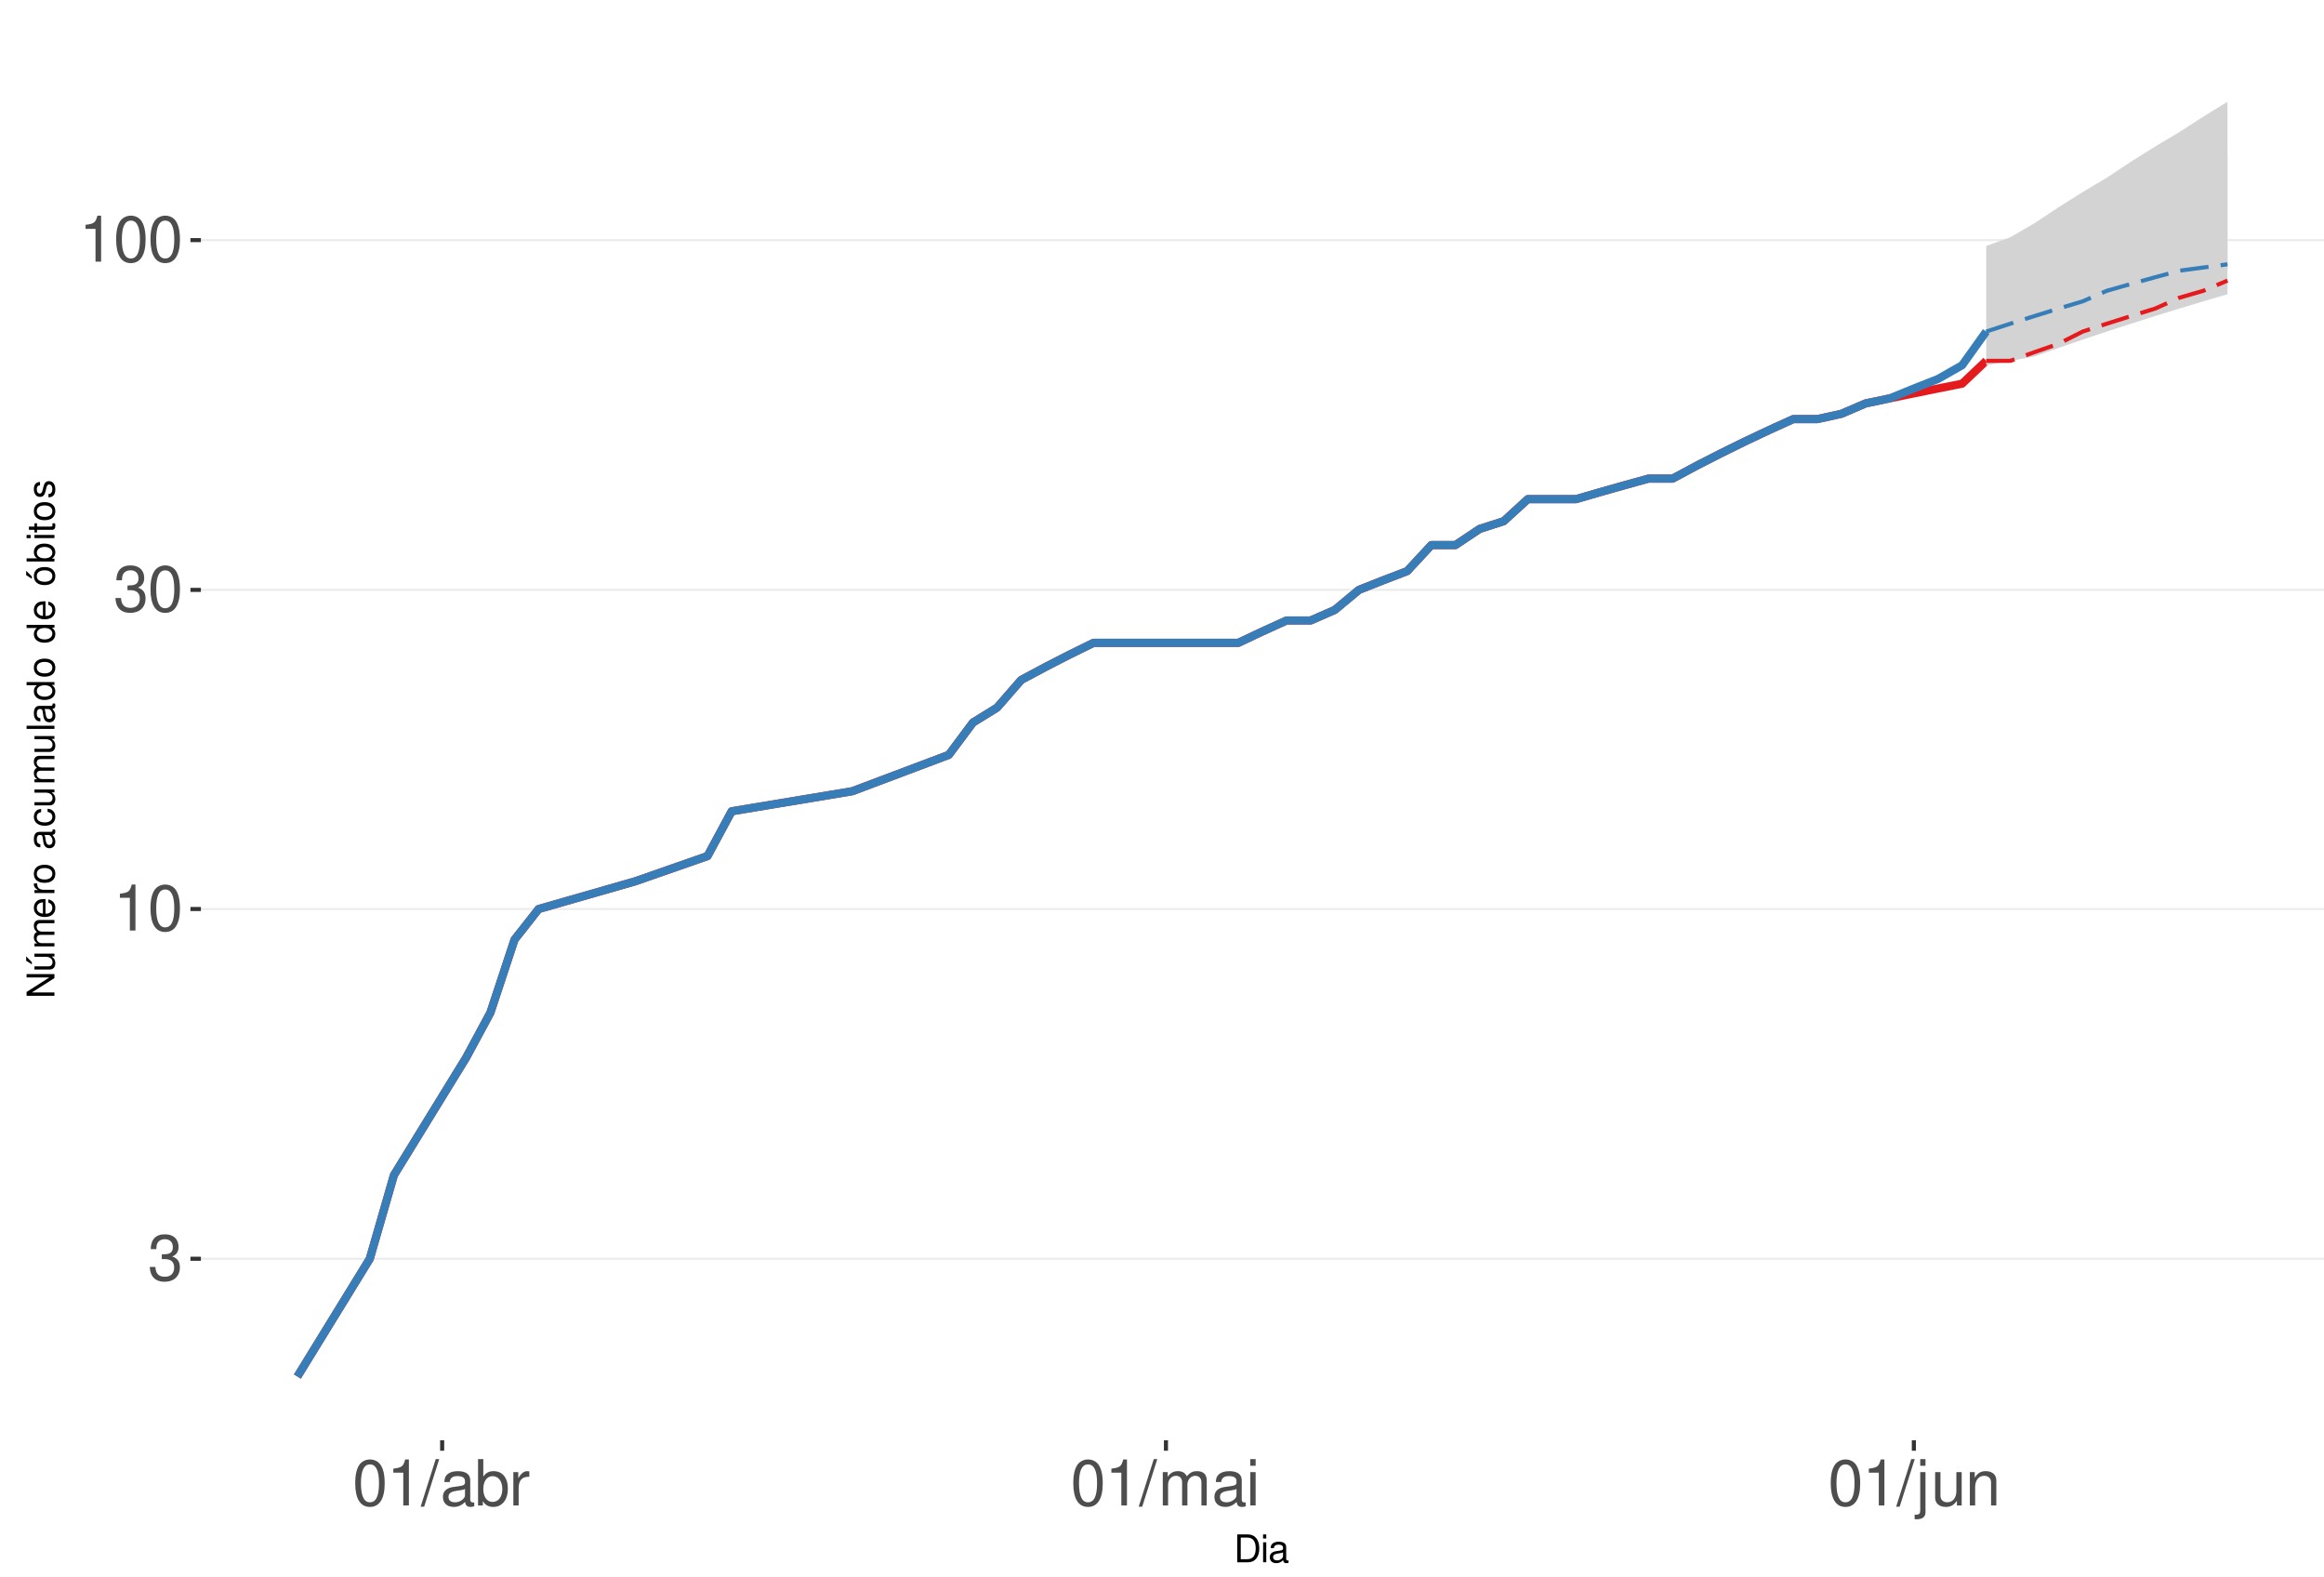
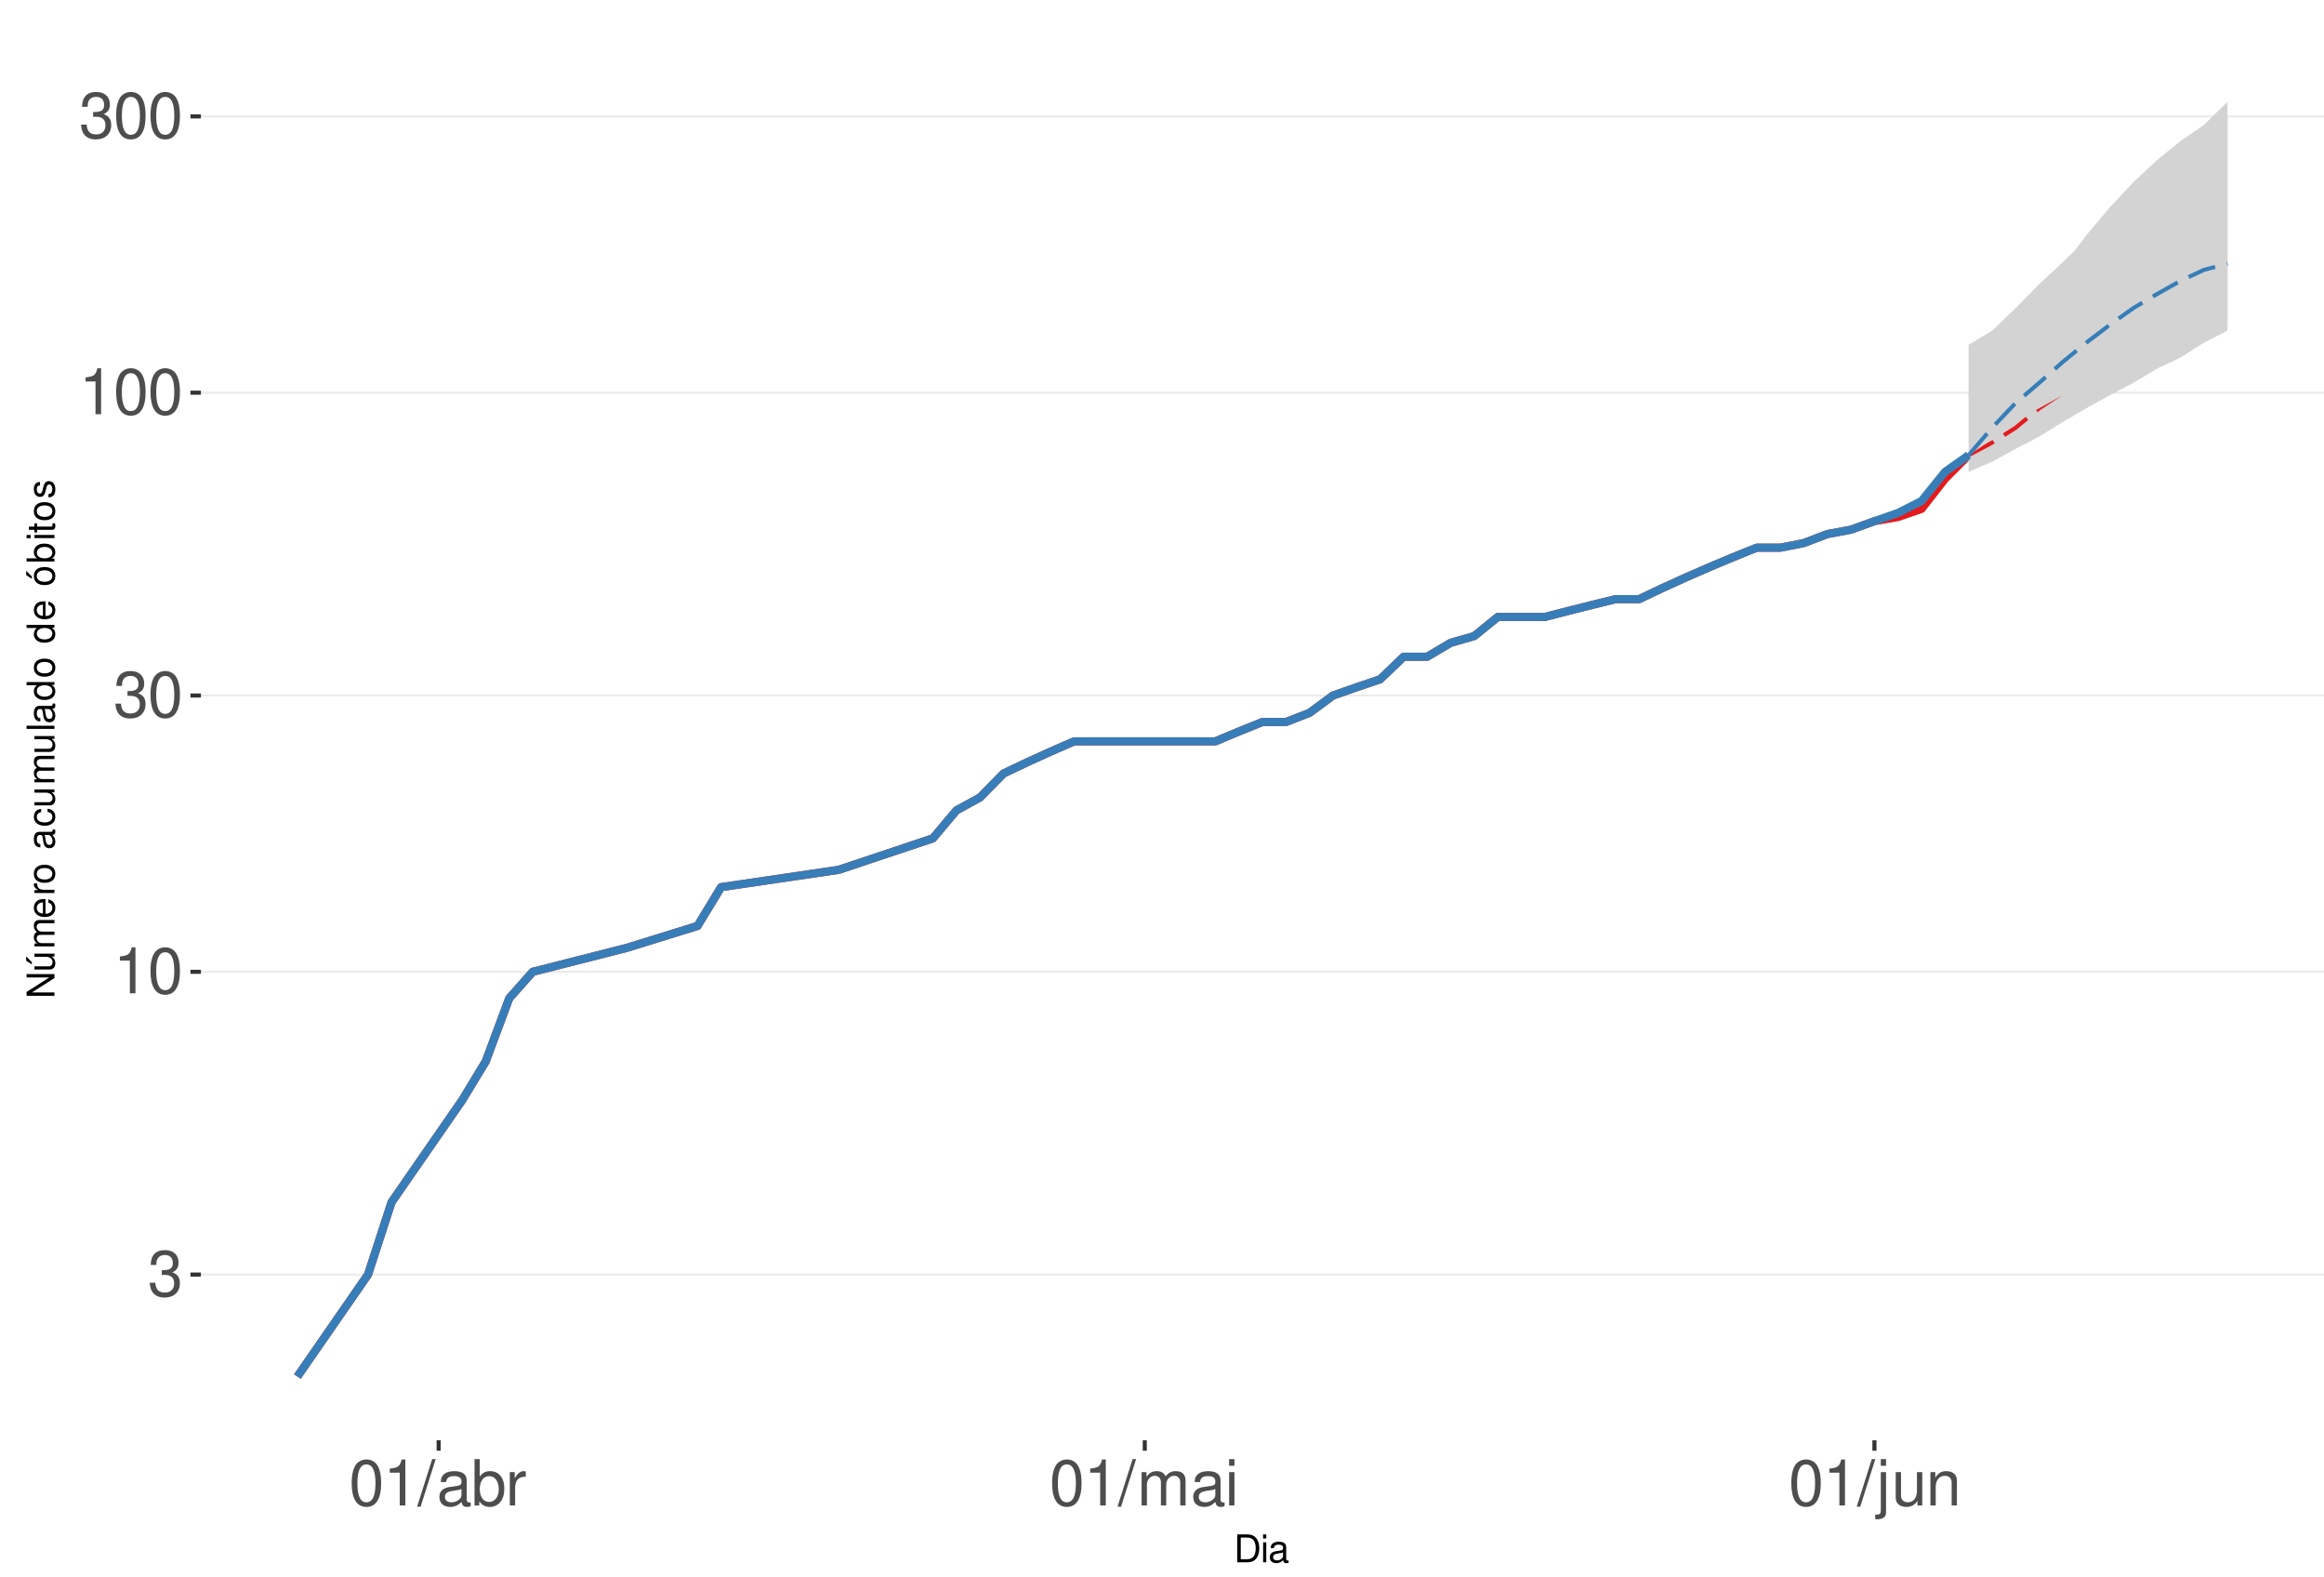
<svg xmlns="http://www.w3.org/2000/svg" xmlns:xlink="http://www.w3.org/1999/xlink" width="609pt" height="413pt" viewBox="0 0 609 413" version="1.1">
  <defs>
    <g>
      <symbol overflow="visible" id="glyph0-0">
        <path style="stroke:none;" d="" />
      </symbol>
      <symbol overflow="visible" id="glyph0-1">
        <path style="stroke:none;" d="M 3.688 -5.547 L 4.484 -5.547 C 6.078 -5.547 6.922 -4.797 6.922 -3.344 C 6.922 -1.828 6.016 -0.922 4.5 -0.922 C 2.875 -0.922 2.094 -1.734 2 -3.5 L 0.531 -3.5 C 0.594 -2.531 0.766 -1.906 1.047 -1.359 C 1.672 -0.203 2.812 0.391 4.438 0.391 C 6.859 0.391 8.422 -1.078 8.422 -3.359 C 8.422 -4.891 7.844 -5.734 6.422 -6.234 C 7.531 -6.672 8.078 -7.516 8.078 -8.734 C 8.078 -10.797 6.734 -12.047 4.484 -12.047 C 2.094 -12.047 0.828 -10.703 0.781 -8.156 L 2.25 -8.156 C 2.266 -8.891 2.328 -9.312 2.516 -9.672 C 2.844 -10.359 3.578 -10.766 4.5 -10.766 C 5.797 -10.766 6.578 -9.984 6.578 -8.672 C 6.578 -7.828 6.281 -7.312 5.625 -7.031 C 5.234 -6.859 4.703 -6.797 3.688 -6.781 Z M 3.688 -5.547 " />
      </symbol>
      <symbol overflow="visible" id="glyph0-2">
        <path style="stroke:none;" d="M 4.312 -8.578 L 4.312 0 L 5.781 0 L 5.781 -12.047 L 4.812 -12.047 C 4.297 -10.188 3.969 -9.938 1.703 -9.641 L 1.703 -8.578 Z M 4.312 -8.578 " />
      </symbol>
      <symbol overflow="visible" id="glyph0-3">
        <path style="stroke:none;" d="M 4.578 -12.047 C 3.484 -12.047 2.484 -11.547 1.859 -10.734 C 1.094 -9.656 0.719 -8.062 0.719 -5.828 C 0.719 -1.766 2.047 0.391 4.578 0.391 C 7.078 0.391 8.438 -1.766 8.438 -5.734 C 8.438 -8.062 8.078 -9.625 7.297 -10.734 C 6.672 -11.562 5.703 -12.047 4.578 -12.047 Z M 4.578 -10.75 C 6.156 -10.75 6.953 -9.125 6.953 -5.859 C 6.953 -2.438 6.172 -0.828 4.547 -0.828 C 3 -0.828 2.219 -2.5 2.219 -5.812 C 2.219 -9.125 3 -10.75 4.578 -10.75 Z M 4.578 -10.75 " />
      </symbol>
      <symbol overflow="visible" id="glyph0-4">
        <path style="stroke:none;" d="M 3.812 -12.141 L -0.141 0.328 L 0.781 0.328 L 4.734 -12.141 Z M 3.812 -12.141 " />
      </symbol>
      <symbol overflow="visible" id="glyph0-5">
        <path style="stroke:none;" d="M 8.906 -0.812 C 8.766 -0.781 8.688 -0.781 8.609 -0.781 C 8.125 -0.781 7.859 -1.031 7.859 -1.469 L 7.859 -6.594 C 7.859 -8.141 6.734 -8.984 4.578 -8.984 C 3.297 -8.984 2.281 -8.609 1.688 -7.969 C 1.281 -7.516 1.109 -7.016 1.078 -6.141 L 2.484 -6.141 C 2.594 -7.219 3.234 -7.688 4.531 -7.688 C 5.797 -7.688 6.484 -7.234 6.484 -6.391 L 6.484 -6.031 C 6.469 -5.438 6.156 -5.219 5.031 -5.062 C 3.062 -4.812 2.766 -4.75 2.234 -4.531 C 1.219 -4.094 0.703 -3.328 0.703 -2.203 C 0.703 -0.609 1.797 0.391 3.562 0.391 C 4.656 0.391 5.547 0 6.531 -0.906 C 6.625 0 7.062 0.391 7.969 0.391 C 8.266 0.391 8.438 0.344 8.906 0.234 Z M 6.484 -2.75 C 6.484 -2.281 6.344 -2 5.922 -1.609 C 5.359 -1.094 4.688 -0.828 3.859 -0.828 C 2.781 -0.828 2.156 -1.344 2.156 -2.234 C 2.156 -3.141 2.75 -3.609 4.25 -3.828 C 5.734 -4.031 6.016 -4.094 6.484 -4.312 Z M 6.484 -2.75 " />
      </symbol>
      <symbol overflow="visible" id="glyph0-6">
        <path style="stroke:none;" d="M 0.906 -12.141 L 0.906 0 L 2.156 0 L 2.156 -1.109 C 2.812 -0.094 3.703 0.391 4.906 0.391 C 7.219 0.391 8.719 -1.5 8.719 -4.391 C 8.719 -7.234 7.297 -8.984 4.984 -8.984 C 3.781 -8.984 2.938 -8.531 2.281 -7.547 L 2.281 -12.141 Z M 4.719 -7.672 C 6.266 -7.672 7.266 -6.328 7.266 -4.25 C 7.266 -2.266 6.234 -0.922 4.719 -0.922 C 3.234 -0.922 2.281 -2.25 2.281 -4.297 C 2.281 -6.344 3.234 -7.672 4.719 -7.672 Z M 4.719 -7.672 " />
      </symbol>
      <symbol overflow="visible" id="glyph0-7">
        <path style="stroke:none;" d="M 1.156 -8.734 L 1.156 0 L 2.547 0 L 2.547 -4.531 C 2.562 -6.625 3.438 -7.562 5.344 -7.516 L 5.344 -8.922 C 5.109 -8.969 4.984 -8.984 4.812 -8.984 C 3.922 -8.984 3.234 -8.438 2.438 -7.141 L 2.438 -8.734 Z M 1.156 -8.734 " />
      </symbol>
      <symbol overflow="visible" id="glyph0-8">
        <path style="stroke:none;" d="M 1.172 -8.734 L 1.172 0 L 2.562 0 L 2.562 -5.484 C 2.562 -6.75 3.484 -7.766 4.609 -7.766 C 5.641 -7.766 6.234 -7.125 6.234 -6.016 L 6.234 0 L 7.625 0 L 7.625 -5.484 C 7.625 -6.75 8.547 -7.766 9.672 -7.766 C 10.688 -7.766 11.297 -7.109 11.297 -6.016 L 11.297 0 L 12.688 0 L 12.688 -6.547 C 12.688 -8.109 11.797 -8.984 10.156 -8.984 C 9 -8.984 8.297 -8.625 7.484 -7.641 C 6.969 -8.578 6.266 -8.984 5.125 -8.984 C 3.969 -8.984 3.188 -8.547 2.453 -7.5 L 2.453 -8.734 Z M 1.172 -8.734 " />
      </symbol>
      <symbol overflow="visible" id="glyph0-9">
        <path style="stroke:none;" d="M 2.5 -8.734 L 1.109 -8.734 L 1.109 0 L 2.5 0 Z M 2.5 -12.141 L 1.094 -12.141 L 1.094 -10.391 L 2.5 -10.391 Z M 2.5 -12.141 " />
      </symbol>
      <symbol overflow="visible" id="glyph0-10">
        <path style="stroke:none;" d="M 1.172 -8.734 L 1.172 1.266 C 1.172 2.125 0.906 2.422 0.031 2.422 C -0.062 2.422 -0.109 2.422 -0.297 2.406 L -0.297 3.578 C -0.141 3.609 -0.047 3.625 0.172 3.625 C 1.734 3.625 2.547 3.016 2.547 1.812 L 2.547 -8.734 Z M 2.547 -12.141 L 1.172 -12.141 L 1.172 -10.391 L 2.547 -10.391 Z M 2.547 -12.141 " />
      </symbol>
      <symbol overflow="visible" id="glyph0-11">
        <path style="stroke:none;" d="M 8.031 0 L 8.031 -8.734 L 6.641 -8.734 L 6.641 -3.781 C 6.641 -2 5.719 -0.828 4.266 -0.828 C 3.172 -0.828 2.469 -1.5 2.469 -2.547 L 2.469 -8.734 L 1.078 -8.734 L 1.078 -2 C 1.078 -0.547 2.172 0.391 3.859 0.391 C 5.141 0.391 5.969 -0.062 6.781 -1.219 L 6.781 0 Z M 8.031 0 " />
      </symbol>
      <symbol overflow="visible" id="glyph0-12">
        <path style="stroke:none;" d="M 1.172 -8.734 L 1.172 0 L 2.562 0 L 2.562 -4.812 C 2.562 -6.594 3.5 -7.766 4.938 -7.766 C 6.031 -7.766 6.734 -7.094 6.734 -6.047 L 6.734 0 L 8.109 0 L 8.109 -6.594 C 8.109 -8.047 7.031 -8.984 5.344 -8.984 C 4.047 -8.984 3.219 -8.484 2.453 -7.266 L 2.453 -8.734 Z M 1.172 -8.734 " />
      </symbol>
      <symbol overflow="visible" id="glyph1-0">
        <path style="stroke:none;" d="" />
      </symbol>
      <symbol overflow="visible" id="glyph1-1">
        <path style="stroke:none;" d="M 0.891 0 L 3.703 0 C 5.547 0 6.672 -1.375 6.672 -3.656 C 6.672 -5.906 5.547 -7.297 3.703 -7.297 L 0.891 -7.297 Z M 1.812 -0.812 L 1.812 -6.469 L 3.547 -6.469 C 4.984 -6.469 5.734 -5.5 5.734 -3.641 C 5.734 -1.797 4.984 -0.812 3.547 -0.812 Z M 1.812 -0.812 " />
      </symbol>
      <symbol overflow="visible" id="glyph1-2">
        <path style="stroke:none;" d="M 1.5 -5.234 L 0.672 -5.234 L 0.672 0 L 1.5 0 Z M 1.5 -7.297 L 0.656 -7.297 L 0.656 -6.234 L 1.5 -6.234 Z M 1.5 -7.297 " />
      </symbol>
      <symbol overflow="visible" id="glyph1-3">
        <path style="stroke:none;" d="M 5.344 -0.484 C 5.266 -0.469 5.219 -0.469 5.172 -0.469 C 4.875 -0.469 4.719 -0.625 4.719 -0.875 L 4.719 -3.953 C 4.719 -4.891 4.047 -5.391 2.75 -5.391 C 1.984 -5.391 1.375 -5.172 1.016 -4.781 C 0.766 -4.516 0.672 -4.203 0.656 -3.688 L 1.484 -3.688 C 1.562 -4.328 1.938 -4.625 2.719 -4.625 C 3.484 -4.625 3.891 -4.344 3.891 -3.844 L 3.891 -3.625 C 3.875 -3.266 3.703 -3.125 3.016 -3.047 C 1.844 -2.891 1.656 -2.844 1.344 -2.719 C 0.734 -2.453 0.422 -2 0.422 -1.312 C 0.422 -0.375 1.078 0.234 2.141 0.234 C 2.797 0.234 3.328 0 3.922 -0.547 C 3.984 0 4.234 0.234 4.781 0.234 C 4.953 0.234 5.062 0.203 5.344 0.141 Z M 3.891 -1.656 C 3.891 -1.375 3.812 -1.203 3.562 -0.969 C 3.219 -0.656 2.812 -0.5 2.312 -0.5 C 1.672 -0.5 1.297 -0.812 1.297 -1.344 C 1.297 -1.891 1.656 -2.172 2.547 -2.297 C 3.438 -2.422 3.609 -2.453 3.891 -2.594 Z M 3.891 -1.656 " />
      </symbol>
      <symbol overflow="visible" id="glyph2-0">
        <path style="stroke:none;" d="" />
      </symbol>
      <symbol overflow="visible" id="glyph2-1">
        <path style="stroke:none;" d="M -7.297 -6.453 L -7.297 -5.578 L -1.328 -5.578 L -7.297 -1.766 L -7.297 -0.766 L 0 -0.766 L 0 -1.641 L -5.906 -1.641 L 0 -5.406 L 0 -6.453 Z M -7.297 -6.453 " />
      </symbol>
      <symbol overflow="visible" id="glyph2-2">
        <path style="stroke:none;" d="M 0 -4.812 L -5.234 -4.812 L -5.234 -3.984 L -2.266 -3.984 C -1.203 -3.984 -0.5 -3.438 -0.5 -2.562 C -0.5 -1.906 -0.906 -1.484 -1.531 -1.484 L -5.234 -1.484 L -5.234 -0.656 L -1.203 -0.656 C -0.328 -0.656 0.234 -1.297 0.234 -2.312 C 0.234 -3.094 -0.047 -3.578 -0.734 -4.062 L 0 -4.062 Z M -7.406 -2.953 L -5.922 -2 L -5.922 -2.594 L -7.406 -4.094 Z M -7.406 -2.953 " />
      </symbol>
      <symbol overflow="visible" id="glyph2-3">
        <path style="stroke:none;" d="M -5.234 -0.703 L 0 -0.703 L 0 -1.547 L -3.297 -1.547 C -4.047 -1.547 -4.656 -2.094 -4.656 -2.766 C -4.656 -3.391 -4.281 -3.734 -3.609 -3.734 L 0 -3.734 L 0 -4.578 L -3.297 -4.578 C -4.047 -4.578 -4.656 -5.125 -4.656 -5.812 C -4.656 -6.422 -4.266 -6.781 -3.609 -6.781 L 0 -6.781 L 0 -7.625 L -3.938 -7.625 C -4.875 -7.625 -5.391 -7.078 -5.391 -6.094 C -5.391 -5.406 -5.188 -4.984 -4.594 -4.484 C -5.156 -4.188 -5.391 -3.766 -5.391 -3.078 C -5.391 -2.375 -5.125 -1.906 -4.5 -1.469 L -5.234 -1.469 Z M -5.234 -0.703 " />
      </symbol>
      <symbol overflow="visible" id="glyph2-4">
        <path style="stroke:none;" d="M -2.344 -5.125 C -3.141 -5.125 -3.625 -5.062 -4.016 -4.922 C -4.875 -4.578 -5.391 -3.781 -5.391 -2.797 C -5.391 -1.344 -4.281 -0.406 -2.547 -0.406 C -0.812 -0.406 0.234 -1.297 0.234 -2.781 C 0.234 -3.984 -0.453 -4.812 -1.594 -5.016 L -1.594 -4.188 C -0.906 -3.953 -0.547 -3.484 -0.547 -2.812 C -0.547 -2.281 -0.781 -1.828 -1.219 -1.547 C -1.516 -1.344 -1.812 -1.281 -2.344 -1.266 Z M -3.016 -1.297 C -3.984 -1.359 -4.625 -1.953 -4.625 -2.797 C -4.625 -3.641 -3.953 -4.234 -3.016 -4.234 Z M -3.016 -1.297 " />
      </symbol>
      <symbol overflow="visible" id="glyph2-5">
        <path style="stroke:none;" d="M -5.234 -0.688 L 0 -0.688 L 0 -1.531 L -2.719 -1.531 C -3.984 -1.547 -4.547 -2.062 -4.516 -3.203 L -5.359 -3.203 C -5.375 -3.062 -5.391 -2.984 -5.391 -2.891 C -5.391 -2.344 -5.062 -1.938 -4.297 -1.453 L -5.234 -1.453 Z M -5.234 -0.688 " />
      </symbol>
      <symbol overflow="visible" id="glyph2-6">
        <path style="stroke:none;" d="M -5.391 -2.719 C -5.391 -1.234 -4.344 -0.359 -2.578 -0.359 C -0.812 -0.359 0.234 -1.234 0.234 -2.734 C 0.234 -4.203 -0.812 -5.094 -2.547 -5.094 C -4.359 -5.094 -5.391 -4.234 -5.391 -2.719 Z M -4.625 -2.734 C -4.625 -3.672 -3.844 -4.234 -2.547 -4.234 C -1.312 -4.234 -0.547 -3.656 -0.547 -2.734 C -0.547 -1.797 -1.312 -1.234 -2.578 -1.234 C -3.844 -1.234 -4.625 -1.797 -4.625 -2.734 Z M -4.625 -2.734 " />
      </symbol>
      <symbol overflow="visible" id="glyph2-7">
        <path style="stroke:none;" d="" />
      </symbol>
      <symbol overflow="visible" id="glyph2-8">
        <path style="stroke:none;" d="M -0.484 -5.344 C -0.469 -5.266 -0.469 -5.219 -0.469 -5.172 C -0.469 -4.875 -0.625 -4.719 -0.875 -4.719 L -3.953 -4.719 C -4.891 -4.719 -5.391 -4.047 -5.391 -2.75 C -5.391 -1.984 -5.172 -1.375 -4.781 -1.016 C -4.516 -0.766 -4.203 -0.672 -3.688 -0.656 L -3.688 -1.484 C -4.328 -1.562 -4.625 -1.938 -4.625 -2.719 C -4.625 -3.484 -4.344 -3.891 -3.844 -3.891 L -3.625 -3.891 C -3.266 -3.875 -3.125 -3.703 -3.047 -3.016 C -2.891 -1.844 -2.844 -1.656 -2.719 -1.344 C -2.453 -0.734 -2 -0.422 -1.312 -0.422 C -0.375 -0.422 0.234 -1.078 0.234 -2.141 C 0.234 -2.797 0 -3.328 -0.547 -3.922 C 0 -3.984 0.234 -4.234 0.234 -4.781 C 0.234 -4.953 0.203 -5.062 0.141 -5.344 Z M -1.656 -3.891 C -1.375 -3.891 -1.203 -3.812 -0.969 -3.562 C -0.656 -3.219 -0.5 -2.812 -0.5 -2.312 C -0.5 -1.672 -0.812 -1.297 -1.344 -1.297 C -1.891 -1.297 -2.172 -1.656 -2.297 -2.547 C -2.422 -3.438 -2.453 -3.609 -2.594 -3.891 Z M -1.656 -3.891 " />
      </symbol>
      <symbol overflow="visible" id="glyph2-9">
        <path style="stroke:none;" d="M -3.484 -4.703 C -3.984 -4.672 -4.312 -4.562 -4.609 -4.359 C -5.094 -4 -5.391 -3.375 -5.391 -2.641 C -5.391 -1.219 -4.266 -0.312 -2.531 -0.312 C -0.844 -0.312 0.234 -1.203 0.234 -2.625 C 0.234 -3.875 -0.516 -4.672 -1.797 -4.766 L -1.797 -3.938 C -0.953 -3.797 -0.547 -3.359 -0.547 -2.656 C -0.547 -1.734 -1.297 -1.188 -2.531 -1.188 C -3.844 -1.188 -4.625 -1.719 -4.625 -2.625 C -4.625 -3.328 -4.203 -3.766 -3.484 -3.875 Z M -3.484 -4.703 " />
      </symbol>
      <symbol overflow="visible" id="glyph2-10">
        <path style="stroke:none;" d="M 0 -4.812 L -5.234 -4.812 L -5.234 -3.984 L -2.266 -3.984 C -1.203 -3.984 -0.5 -3.438 -0.5 -2.562 C -0.5 -1.906 -0.906 -1.484 -1.531 -1.484 L -5.234 -1.484 L -5.234 -0.656 L -1.203 -0.656 C -0.328 -0.656 0.234 -1.297 0.234 -2.312 C 0.234 -3.094 -0.047 -3.578 -0.734 -4.062 L 0 -4.062 Z M 0 -4.812 " />
      </symbol>
      <symbol overflow="visible" id="glyph2-11">
        <path style="stroke:none;" d="M -7.297 -1.516 L -7.297 -0.688 L 0 -0.688 L 0 -1.516 Z M -7.297 -1.516 " />
      </symbol>
      <symbol overflow="visible" id="glyph2-12">
        <path style="stroke:none;" d="M -7.297 -4.953 L -7.297 -4.125 L -4.578 -4.125 C -5.109 -3.766 -5.391 -3.203 -5.391 -2.516 C -5.391 -1.156 -4.297 -0.266 -2.625 -0.266 C -0.859 -0.266 0.234 -1.125 0.234 -2.547 C 0.234 -3.266 -0.047 -3.766 -0.688 -4.203 L 0 -4.203 L 0 -4.953 Z M -4.609 -2.656 C -4.609 -3.547 -3.812 -4.125 -2.562 -4.125 C -1.344 -4.125 -0.547 -3.547 -0.547 -2.656 C -0.547 -1.734 -1.359 -1.125 -2.578 -1.125 C -3.797 -1.125 -4.609 -1.734 -4.609 -2.656 Z M -4.609 -2.656 " />
      </symbol>
      <symbol overflow="visible" id="glyph2-13">
        <path style="stroke:none;" d="M -5.391 -2.719 C -5.391 -1.234 -4.344 -0.359 -2.578 -0.359 C -0.812 -0.359 0.234 -1.234 0.234 -2.734 C 0.234 -4.203 -0.812 -5.094 -2.547 -5.094 C -4.359 -5.094 -5.391 -4.234 -5.391 -2.719 Z M -4.625 -2.734 C -4.625 -3.672 -3.844 -4.234 -2.547 -4.234 C -1.312 -4.234 -0.547 -3.656 -0.547 -2.734 C -0.547 -1.797 -1.312 -1.234 -2.578 -1.234 C -3.844 -1.234 -4.625 -1.797 -4.625 -2.734 Z M -7.406 -2.984 L -5.922 -2.016 L -5.922 -2.625 L -7.406 -4.109 Z M -7.406 -2.984 " />
      </symbol>
      <symbol overflow="visible" id="glyph2-14">
        <path style="stroke:none;" d="M -7.297 -0.547 L 0 -0.547 L 0 -1.297 L -0.672 -1.297 C -0.062 -1.688 0.234 -2.219 0.234 -2.953 C 0.234 -4.328 -0.906 -5.234 -2.641 -5.234 C -4.344 -5.234 -5.391 -4.375 -5.391 -2.984 C -5.391 -2.266 -5.125 -1.766 -4.531 -1.375 L -7.297 -1.375 Z M -4.609 -2.828 C -4.609 -3.766 -3.797 -4.359 -2.547 -4.359 C -1.359 -4.359 -0.547 -3.734 -0.547 -2.828 C -0.547 -1.938 -1.344 -1.375 -2.578 -1.375 C -3.812 -1.375 -4.609 -1.938 -4.609 -2.828 Z M -4.609 -2.828 " />
      </symbol>
      <symbol overflow="visible" id="glyph2-15">
        <path style="stroke:none;" d="M -5.234 -1.5 L -5.234 -0.672 L 0 -0.672 L 0 -1.5 Z M -7.297 -1.5 L -7.297 -0.656 L -6.234 -0.656 L -6.234 -1.5 Z M -7.297 -1.5 " />
      </symbol>
      <symbol overflow="visible" id="glyph2-16">
        <path style="stroke:none;" d="M -5.234 -2.547 L -5.234 -1.688 L -6.688 -1.688 L -6.688 -0.844 L -5.234 -0.844 L -5.234 -0.141 L -4.562 -0.141 L -4.562 -0.844 L -0.594 -0.844 C -0.062 -0.844 0.234 -1.203 0.234 -1.859 C 0.234 -2.078 0.203 -2.266 0.156 -2.547 L -0.547 -2.547 C -0.516 -2.422 -0.5 -2.312 -0.5 -2.141 C -0.5 -1.781 -0.594 -1.688 -0.969 -1.688 L -4.562 -1.688 L -4.562 -2.547 Z M -5.234 -2.547 " />
      </symbol>
      <symbol overflow="visible" id="glyph2-17">
        <path style="stroke:none;" d="M -3.781 -4.375 C -4.812 -4.375 -5.391 -3.688 -5.391 -2.484 C -5.391 -1.266 -4.766 -0.469 -3.797 -0.469 C -2.969 -0.469 -2.578 -0.891 -2.281 -2.125 L -2.094 -2.906 C -1.953 -3.484 -1.734 -3.719 -1.375 -3.719 C -0.875 -3.719 -0.547 -3.234 -0.547 -2.5 C -0.547 -2.047 -0.672 -1.672 -0.891 -1.453 C -1.047 -1.328 -1.188 -1.266 -1.562 -1.219 L -1.562 -0.344 C -0.344 -0.375 0.234 -1.062 0.234 -2.438 C 0.234 -3.75 -0.422 -4.594 -1.438 -4.594 C -2.203 -4.594 -2.641 -4.156 -2.891 -3.109 L -3.078 -2.312 C -3.234 -1.625 -3.453 -1.344 -3.828 -1.344 C -4.312 -1.344 -4.625 -1.766 -4.625 -2.453 C -4.625 -3.125 -4.328 -3.484 -3.781 -3.5 Z M -3.781 -4.375 " />
      </symbol>
    </g>
    <clipPath id="clip1">
      <path d="M 52.645 9.961 L 609 9.961 L 609 377.328 L 52.645 377.328 Z M 52.645 9.961 " />
    </clipPath>
    <clipPath id="clip2">
-       <path d="M 52.645 329 L 609 329 L 609 331 L 52.645 331 Z M 52.645 329 " />
+       <path d="M 52.645 333 L 609 333 L 609 335 L 52.645 335 Z M 52.645 333 " />
    </clipPath>
    <clipPath id="clip3">
-       <path d="M 52.645 237 L 609 237 L 609 239 L 52.645 239 Z M 52.645 237 " />
+       <path d="M 52.645 254 L 609 254 L 609 255 L 52.645 255 Z M 52.645 254 " />
    </clipPath>
    <clipPath id="clip4">
-       <path d="M 52.645 154 L 609 154 L 609 155 L 52.645 155 Z M 52.645 154 " />
+       <path d="M 52.645 181 L 609 181 L 609 183 L 52.645 183 Z M 52.645 181 " />
    </clipPath>
    <clipPath id="clip5">
-       <path d="M 52.645 62 L 609 62 L 609 64 L 52.645 64 Z M 52.645 62 " />
+       <path d="M 52.645 102 L 609 102 L 609 104 L 52.645 104 Z M 52.645 102 " />
+     </clipPath>
+     <clipPath id="clip6">
+       <path d="M 52.645 30 L 609 30 L 609 31 L 52.645 31 Z M 52.645 30 " />
    </clipPath>
  </defs>
  <g id="surface250">
    <rect x="0" y="0" width="609" height="413" style="fill:rgb(100%,100%,100%);fill-opacity:1;stroke:none;" />
    <rect x="0" y="0" width="609" height="413" style="fill:rgb(100%,100%,100%);fill-opacity:1;stroke:none;" />
    <path style="fill:none;stroke-width:1.067;stroke-linecap:round;stroke-linejoin:round;stroke:rgb(100%,100%,100%);stroke-opacity:1;stroke-miterlimit:10;" d="M 0 413 L 609 413 L 609 0 L 0 0 Z M 0 413 " />
    <g clip-path="url(#clip1)" clip-rule="nonzero">
      <path style=" stroke:none;fill-rule:nonzero;fill:rgb(100%,100%,100%);fill-opacity:1;" d="M 52.645 377.328 L 609 377.328 L 609 9.961 L 52.645 9.961 Z M 52.645 377.328 " />
    </g>
    <g clip-path="url(#clip2)" clip-rule="nonzero">
-       <path style="fill:none;stroke-width:0.533;stroke-linecap:butt;stroke-linejoin:round;stroke:rgb(92.157%,92.157%,92.157%);stroke-opacity:1;stroke-miterlimit:10;" d="M 52.645 329.773 L 609 329.773 " />
+       <path style="fill:none;stroke-width:0.533;stroke-linecap:butt;stroke-linejoin:round;stroke:rgb(92.157%,92.157%,92.157%);stroke-opacity:1;stroke-miterlimit:10;" d="M 52.645 333.914 L 609 333.914 " />
    </g>
    <g clip-path="url(#clip3)" clip-rule="nonzero">
-       <path style="fill:none;stroke-width:0.533;stroke-linecap:butt;stroke-linejoin:round;stroke:rgb(92.157%,92.157%,92.157%);stroke-opacity:1;stroke-miterlimit:10;" d="M 52.645 238.145 L 609 238.145 " />
+       <path style="fill:none;stroke-width:0.533;stroke-linecap:butt;stroke-linejoin:round;stroke:rgb(92.157%,92.157%,92.157%);stroke-opacity:1;stroke-miterlimit:10;" d="M 52.645 254.59 L 609 254.59 " />
    </g>
    <g clip-path="url(#clip4)" clip-rule="nonzero">
-       <path style="fill:none;stroke-width:0.533;stroke-linecap:butt;stroke-linejoin:round;stroke:rgb(92.157%,92.157%,92.157%);stroke-opacity:1;stroke-miterlimit:10;" d="M 52.645 154.535 L 609 154.535 " />
+       <path style="fill:none;stroke-width:0.533;stroke-linecap:butt;stroke-linejoin:round;stroke:rgb(92.157%,92.157%,92.157%);stroke-opacity:1;stroke-miterlimit:10;" d="M 52.645 182.207 L 609 182.207 " />
    </g>
    <g clip-path="url(#clip5)" clip-rule="nonzero">
-       <path style="fill:none;stroke-width:0.533;stroke-linecap:butt;stroke-linejoin:round;stroke:rgb(92.157%,92.157%,92.157%);stroke-opacity:1;stroke-miterlimit:10;" d="M 52.645 62.906 L 609 62.906 " />
-     </g>
-     <path style="fill:none;stroke-width:2.134;stroke-linecap:butt;stroke-linejoin:round;stroke:rgb(89.412%,10.196%,10.98%);stroke-opacity:1;stroke-miterlimit:10;" d="M 77.934 360.629 L 96.902 329.773 L 103.223 307.879 L 122.188 277.02 L 128.512 265.289 L 134.832 246.164 L 141.156 238.145 L 166.445 230.891 L 185.41 224.27 L 191.734 212.535 L 223.344 207.285 L 248.633 197.762 L 254.957 189.297 L 261.277 185.391 L 267.602 178.137 L 273.922 174.754 L 280.246 171.516 L 286.566 168.41 L 324.5 168.41 L 330.824 165.426 L 337.145 162.551 L 343.469 162.551 L 349.789 159.785 L 356.113 154.535 L 362.434 152.039 L 368.754 149.621 L 375.078 142.801 L 381.398 142.801 L 387.723 138.574 L 394.043 136.543 L 400.367 130.762 L 413.012 130.762 L 419.332 128.926 L 425.656 127.137 L 431.977 125.387 L 438.301 125.387 L 444.621 122.004 L 450.945 118.766 L 457.266 115.656 L 463.59 112.672 L 469.91 109.801 L 476.234 109.801 L 482.555 108.402 L 488.879 105.684 L 495.199 104.363 L 501.523 103.062 L 507.844 101.781 L 514.168 100.523 L 520.488 94.527 " />
-     <path style=" stroke:none;fill-rule:nonzero;fill:rgb(82.745%,82.745%,82.745%);fill-opacity:1;" d="M 520.488 64.441 L 526.812 62.148 L 533.133 58.469 L 539.457 54.281 L 545.777 50.309 L 552.102 46.535 L 558.422 42.355 L 564.746 38.395 L 571.066 34.629 L 577.391 30.539 L 583.711 26.66 L 583.711 77.086 L 577.391 78.941 L 571.066 80.844 L 564.746 82.797 L 558.422 84.801 L 552.102 86.855 L 545.777 88.969 L 539.457 91.145 L 533.133 93.383 L 526.812 94.527 L 520.488 95.691 Z M 520.488 64.441 " />
-     <path style="fill:none;stroke-width:1.067;stroke-linecap:butt;stroke-linejoin:round;stroke:rgb(89.412%,10.196%,10.98%);stroke-opacity:1;stroke-dasharray:7.469,3.201;stroke-miterlimit:10;" d="M 520.488 94.527 L 526.812 94.527 L 533.133 92.258 L 539.457 90.051 L 545.777 86.855 L 552.102 84.801 L 558.422 82.797 L 564.746 80.844 L 571.066 78.008 L 577.391 76.176 L 583.711 73.504 " />
-     <path style="fill:none;stroke-width:2.134;stroke-linecap:butt;stroke-linejoin:round;stroke:rgb(21.569%,49.412%,72.157%);stroke-opacity:1;stroke-miterlimit:10;" d="M 77.934 360.629 L 96.902 329.773 L 103.223 307.879 L 122.188 277.02 L 128.512 265.289 L 134.832 246.164 L 141.156 238.145 L 166.445 230.891 L 185.41 224.27 L 191.734 212.535 L 223.344 207.285 L 248.633 197.762 L 254.957 189.297 L 261.277 185.391 L 267.602 178.137 L 273.922 174.754 L 280.246 171.516 L 286.566 168.41 L 324.5 168.41 L 330.824 165.426 L 337.145 162.551 L 343.469 162.551 L 349.789 159.785 L 356.113 154.535 L 362.434 152.039 L 368.754 149.621 L 375.078 142.801 L 381.398 142.801 L 387.723 138.574 L 394.043 136.543 L 400.367 130.762 L 413.012 130.762 L 419.332 128.926 L 425.656 127.137 L 431.977 125.387 L 438.301 125.387 L 444.621 122.004 L 450.945 118.766 L 457.266 115.656 L 463.59 112.672 L 469.91 109.801 L 476.234 109.801 L 482.555 108.402 L 488.879 105.684 L 495.199 104.363 L 501.523 101.781 L 507.844 99.285 L 514.168 95.691 L 520.488 86.855 " />
-     <path style=" stroke:none;fill-rule:nonzero;fill:rgb(82.745%,82.745%,82.745%);fill-opacity:1;" d="M 520.488 86.855 L 526.812 79.887 L 533.133 74.383 L 539.457 68.43 L 545.777 62.906 L 552.102 58.469 L 558.422 53.605 L 564.746 49.031 L 571.066 45.316 L 577.391 42.355 L 583.711 40.633 L 583.711 70.922 L 577.391 71.773 L 571.066 73.504 L 564.746 74.383 L 558.422 76.176 L 552.102 78.008 L 545.777 79.887 L 539.457 81.812 L 533.133 82.797 L 526.812 84.801 Z M 520.488 86.855 " />
-     <path style="fill:none;stroke-width:1.067;stroke-linecap:butt;stroke-linejoin:round;stroke:rgb(21.569%,49.412%,72.157%);stroke-opacity:1;stroke-dasharray:7.469,3.201;stroke-miterlimit:10;" d="M 520.488 86.855 L 526.812 84.801 L 533.133 82.797 L 539.457 80.844 L 545.777 78.941 L 552.102 76.176 L 558.422 74.383 L 564.746 72.633 L 571.066 70.922 L 577.391 70.082 L 583.711 69.25 " />
-     <g style="fill:rgb(30.196%,30.196%,30.196%);fill-opacity:1;">
-       <use xlink:href="#glyph0-1" x="38.715" y="335.411" />
-     </g>
-     <g style="fill:rgb(30.196%,30.196%,30.196%);fill-opacity:1;">
-       <use xlink:href="#glyph0-2" x="29.715" y="243.782" />
-       <use xlink:href="#glyph0-3" x="38.715" y="243.782" />
-     </g>
-     <g style="fill:rgb(30.196%,30.196%,30.196%);fill-opacity:1;">
-       <use xlink:href="#glyph0-1" x="29.715" y="160.173" />
-       <use xlink:href="#glyph0-3" x="38.715" y="160.173" />
-     </g>
-     <g style="fill:rgb(30.196%,30.196%,30.196%);fill-opacity:1;">
-       <use xlink:href="#glyph0-2" x="20.715" y="68.544" />
-       <use xlink:href="#glyph0-3" x="29.715" y="68.544" />
-       <use xlink:href="#glyph0-3" x="38.715" y="68.544" />
-     </g>
-     <path style="fill:none;stroke-width:1.067;stroke-linecap:butt;stroke-linejoin:round;stroke:rgb(20%,20%,20%);stroke-opacity:1;stroke-miterlimit:10;" d="M 49.906 329.773 L 52.645 329.773 " />
-     <path style="fill:none;stroke-width:1.067;stroke-linecap:butt;stroke-linejoin:round;stroke:rgb(20%,20%,20%);stroke-opacity:1;stroke-miterlimit:10;" d="M 49.906 238.145 L 52.645 238.145 " />
-     <path style="fill:none;stroke-width:1.067;stroke-linecap:butt;stroke-linejoin:round;stroke:rgb(20%,20%,20%);stroke-opacity:1;stroke-miterlimit:10;" d="M 49.906 154.535 L 52.645 154.535 " />
-     <path style="fill:none;stroke-width:1.067;stroke-linecap:butt;stroke-linejoin:round;stroke:rgb(20%,20%,20%);stroke-opacity:1;stroke-miterlimit:10;" d="M 49.906 62.906 L 52.645 62.906 " />
-     <path style="fill:none;stroke-width:1.067;stroke-linecap:butt;stroke-linejoin:round;stroke:rgb(20%,20%,20%);stroke-opacity:1;stroke-miterlimit:10;" d="M 115.867 380.07 L 115.867 377.328 " />
-     <path style="fill:none;stroke-width:1.067;stroke-linecap:butt;stroke-linejoin:round;stroke:rgb(20%,20%,20%);stroke-opacity:1;stroke-miterlimit:10;" d="M 305.535 380.07 L 305.535 377.328 " />
-     <path style="fill:none;stroke-width:1.067;stroke-linecap:butt;stroke-linejoin:round;stroke:rgb(20%,20%,20%);stroke-opacity:1;stroke-miterlimit:10;" d="M 501.523 380.07 L 501.523 377.328 " />
-     <g style="fill:rgb(30.196%,30.196%,30.196%);fill-opacity:1;">
-       <use xlink:href="#glyph0-3" x="92.367" y="394.399" />
-       <use xlink:href="#glyph0-2" x="101.367" y="394.399" />
-       <use xlink:href="#glyph0-4" x="110.367" y="394.399" />
-       <use xlink:href="#glyph0-5" x="115.367" y="394.399" />
-       <use xlink:href="#glyph0-6" x="124.367" y="394.399" />
-       <use xlink:href="#glyph0-7" x="133.367" y="394.399" />
-     </g>
-     <g style="fill:rgb(30.196%,30.196%,30.196%);fill-opacity:1;">
-       <use xlink:href="#glyph0-3" x="280.535" y="394.399" />
-       <use xlink:href="#glyph0-2" x="289.535" y="394.399" />
-       <use xlink:href="#glyph0-4" x="298.535" y="394.399" />
-       <use xlink:href="#glyph0-8" x="303.535" y="394.399" />
-       <use xlink:href="#glyph0-5" x="317.535" y="394.399" />
-       <use xlink:href="#glyph0-9" x="326.535" y="394.399" />
-     </g>
-     <g style="fill:rgb(30.196%,30.196%,30.196%);fill-opacity:1;">
-       <use xlink:href="#glyph0-3" x="479.023" y="394.399" />
-       <use xlink:href="#glyph0-2" x="488.023" y="394.399" />
-       <use xlink:href="#glyph0-4" x="497.023" y="394.399" />
-       <use xlink:href="#glyph0-10" x="502.023" y="394.399" />
-       <use xlink:href="#glyph0-11" x="506.023" y="394.399" />
-       <use xlink:href="#glyph0-12" x="515.023" y="394.399" />
+       <path style="fill:none;stroke-width:0.533;stroke-linecap:butt;stroke-linejoin:round;stroke:rgb(92.157%,92.157%,92.157%);stroke-opacity:1;stroke-miterlimit:10;" d="M 52.645 102.883 L 609 102.883 " />
+     </g>
+     <g clip-path="url(#clip6)" clip-rule="nonzero">
+       <path style="fill:none;stroke-width:0.533;stroke-linecap:butt;stroke-linejoin:round;stroke:rgb(92.157%,92.157%,92.157%);stroke-opacity:1;stroke-miterlimit:10;" d="M 52.645 30.5 L 609 30.5 " />
+     </g>
+     <path style="fill:none;stroke-width:2.134;stroke-linecap:butt;stroke-linejoin:round;stroke:rgb(89.412%,10.196%,10.98%);stroke-opacity:1;stroke-miterlimit:10;" d="M 77.934 360.629 L 96.438 333.914 L 102.605 314.961 L 121.109 288.246 L 127.277 278.09 L 133.445 261.531 L 139.613 254.59 L 164.285 248.312 L 182.789 242.578 L 188.957 232.422 L 219.797 227.875 L 244.469 219.629 L 250.637 212.301 L 256.805 208.922 L 262.973 202.645 L 269.141 199.715 L 275.309 196.91 L 281.477 194.219 L 318.488 194.219 L 324.656 191.637 L 330.824 189.148 L 336.992 189.148 L 343.16 186.754 L 349.328 182.207 L 355.496 180.047 L 361.664 177.957 L 367.832 172.051 L 374 172.051 L 380.168 168.391 L 386.336 166.633 L 392.504 161.629 L 404.84 161.629 L 411.008 160.039 L 417.176 158.488 L 423.344 156.973 L 429.512 156.973 L 435.68 154.047 L 441.848 151.242 L 448.016 148.551 L 454.184 145.969 L 460.352 143.48 L 466.52 143.48 L 472.688 142.273 L 478.855 139.918 L 485.023 138.773 L 491.191 136.539 L 497.359 135.449 L 503.527 133.324 L 509.695 125.449 L 515.863 119.254 " />
+     <path style=" stroke:none;fill-rule:nonzero;fill:rgb(82.745%,82.745%,82.745%);fill-opacity:1;" d="M 515.863 90.324 L 522.031 86.617 L 528.199 80.715 L 534.367 74.434 L 540.535 68.703 L 546.703 62.707 L 552.871 56.559 L 559.039 50.637 L 565.207 44.656 L 571.375 38.672 L 577.543 32.734 L 583.711 26.66 L 583.711 86.617 L 577.543 89.781 L 571.375 93.676 L 565.207 96.605 L 559.039 100.301 L 552.871 103.547 L 546.703 106.961 L 540.535 110.562 L 534.367 114.371 L 528.199 117.586 L 522.031 120.965 L 515.863 123.617 Z M 515.863 90.324 " />
+     <path style="fill:none;stroke-width:1.067;stroke-linecap:butt;stroke-linejoin:round;stroke:rgb(89.412%,10.196%,10.98%);stroke-opacity:1;stroke-dasharray:7.469,3.201;stroke-miterlimit:10;" d="M 515.863 119.254 L 522.031 115.957 L 528.199 112.059 L 534.367 106.961 L 540.535 102.883 L 546.703 97.812 L 552.871 93.676 L 559.039 88.711 L 565.207 84.59 L 571.375 79.781 L 577.543 75.297 L 583.711 70.691 " />
+     <path style="fill:none;stroke-width:2.134;stroke-linecap:butt;stroke-linejoin:round;stroke:rgb(21.569%,49.412%,72.157%);stroke-opacity:1;stroke-miterlimit:10;" d="M 77.934 360.629 L 96.438 333.914 L 102.605 314.961 L 121.109 288.246 L 127.277 278.09 L 133.445 261.531 L 139.613 254.59 L 164.285 248.312 L 182.789 242.578 L 188.957 232.422 L 219.797 227.875 L 244.469 219.629 L 250.637 212.301 L 256.805 208.922 L 262.973 202.645 L 269.141 199.715 L 275.309 196.91 L 281.477 194.219 L 318.488 194.219 L 324.656 191.637 L 330.824 189.148 L 336.992 189.148 L 343.16 186.754 L 349.328 182.207 L 355.496 180.047 L 361.664 177.957 L 367.832 172.051 L 374 172.051 L 380.168 168.391 L 386.336 166.633 L 392.504 161.629 L 404.84 161.629 L 411.008 160.039 L 417.176 158.488 L 423.344 156.973 L 429.512 156.973 L 435.68 154.047 L 441.848 151.242 L 448.016 148.551 L 454.184 145.969 L 460.352 143.48 L 466.52 143.48 L 472.688 142.273 L 478.855 139.918 L 485.023 138.773 L 491.191 136.539 L 497.359 134.379 L 503.527 131.266 L 509.695 123.617 L 515.863 119.254 " />
+     <path style=" stroke:none;fill-rule:nonzero;fill:rgb(82.745%,82.745%,82.745%);fill-opacity:1;" d="M 515.863 119.254 L 522.031 102.883 L 528.199 89.781 L 534.367 79.316 L 540.535 69.891 L 546.703 61.645 L 552.871 54.316 L 559.039 47.719 L 565.207 41.988 L 571.375 36.957 L 577.543 32.734 L 583.711 30.5 L 583.711 84.59 L 577.543 85.598 L 571.375 88.18 L 565.207 90.324 L 559.039 93.676 L 552.871 96.605 L 546.703 99.668 L 540.535 103.547 L 534.367 106.961 L 528.199 110.562 L 522.031 115.16 Z M 515.863 119.254 " />
+     <path style="fill:none;stroke-width:1.067;stroke-linecap:butt;stroke-linejoin:round;stroke:rgb(21.569%,49.412%,72.157%);stroke-opacity:1;stroke-dasharray:7.469,3.201;stroke-miterlimit:10;" d="M 515.863 119.254 L 522.031 112.059 L 528.199 105.574 L 534.367 100.301 L 540.535 94.832 L 546.703 89.781 L 552.871 85.094 L 559.039 80.715 L 565.207 77.055 L 571.375 73.586 L 577.543 70.691 L 583.711 69.094 " />
+     <g style="fill:rgb(30.196%,30.196%,30.196%);fill-opacity:1;">
+       <use xlink:href="#glyph0-1" x="38.715" y="339.552" />
+     </g>
+     <g style="fill:rgb(30.196%,30.196%,30.196%);fill-opacity:1;">
+       <use xlink:href="#glyph0-2" x="29.715" y="260.228" />
+       <use xlink:href="#glyph0-3" x="38.715" y="260.228" />
+     </g>
+     <g style="fill:rgb(30.196%,30.196%,30.196%);fill-opacity:1;">
+       <use xlink:href="#glyph0-1" x="29.715" y="187.845" />
+       <use xlink:href="#glyph0-3" x="38.715" y="187.845" />
+     </g>
+     <g style="fill:rgb(30.196%,30.196%,30.196%);fill-opacity:1;">
+       <use xlink:href="#glyph0-2" x="20.715" y="108.521" />
+       <use xlink:href="#glyph0-3" x="29.715" y="108.521" />
+       <use xlink:href="#glyph0-3" x="38.715" y="108.521" />
+     </g>
+     <g style="fill:rgb(30.196%,30.196%,30.196%);fill-opacity:1;">
+       <use xlink:href="#glyph0-1" x="20.715" y="36.138" />
+       <use xlink:href="#glyph0-3" x="29.715" y="36.138" />
+       <use xlink:href="#glyph0-3" x="38.715" y="36.138" />
+     </g>
+     <path style="fill:none;stroke-width:1.067;stroke-linecap:butt;stroke-linejoin:round;stroke:rgb(20%,20%,20%);stroke-opacity:1;stroke-miterlimit:10;" d="M 49.906 333.914 L 52.645 333.914 " />
+     <path style="fill:none;stroke-width:1.067;stroke-linecap:butt;stroke-linejoin:round;stroke:rgb(20%,20%,20%);stroke-opacity:1;stroke-miterlimit:10;" d="M 49.906 254.59 L 52.645 254.59 " />
+     <path style="fill:none;stroke-width:1.067;stroke-linecap:butt;stroke-linejoin:round;stroke:rgb(20%,20%,20%);stroke-opacity:1;stroke-miterlimit:10;" d="M 49.906 182.207 L 52.645 182.207 " />
+     <path style="fill:none;stroke-width:1.067;stroke-linecap:butt;stroke-linejoin:round;stroke:rgb(20%,20%,20%);stroke-opacity:1;stroke-miterlimit:10;" d="M 49.906 102.883 L 52.645 102.883 " />
+     <path style="fill:none;stroke-width:1.067;stroke-linecap:butt;stroke-linejoin:round;stroke:rgb(20%,20%,20%);stroke-opacity:1;stroke-miterlimit:10;" d="M 49.906 30.5 L 52.645 30.5 " />
+     <path style="fill:none;stroke-width:1.067;stroke-linecap:butt;stroke-linejoin:round;stroke:rgb(20%,20%,20%);stroke-opacity:1;stroke-miterlimit:10;" d="M 114.941 380.07 L 114.941 377.328 " />
+     <path style="fill:none;stroke-width:1.067;stroke-linecap:butt;stroke-linejoin:round;stroke:rgb(20%,20%,20%);stroke-opacity:1;stroke-miterlimit:10;" d="M 299.984 380.07 L 299.984 377.328 " />
+     <path style="fill:none;stroke-width:1.067;stroke-linecap:butt;stroke-linejoin:round;stroke:rgb(20%,20%,20%);stroke-opacity:1;stroke-miterlimit:10;" d="M 491.191 380.07 L 491.191 377.328 " />
+     <g style="fill:rgb(30.196%,30.196%,30.196%);fill-opacity:1;">
+       <use xlink:href="#glyph0-3" x="91.441" y="394.399" />
+       <use xlink:href="#glyph0-2" x="100.441" y="394.399" />
+       <use xlink:href="#glyph0-4" x="109.441" y="394.399" />
+       <use xlink:href="#glyph0-5" x="114.441" y="394.399" />
+       <use xlink:href="#glyph0-6" x="123.441" y="394.399" />
+       <use xlink:href="#glyph0-7" x="132.441" y="394.399" />
+     </g>
+     <g style="fill:rgb(30.196%,30.196%,30.196%);fill-opacity:1;">
+       <use xlink:href="#glyph0-3" x="274.984" y="394.399" />
+       <use xlink:href="#glyph0-2" x="283.984" y="394.399" />
+       <use xlink:href="#glyph0-4" x="292.984" y="394.399" />
+       <use xlink:href="#glyph0-8" x="297.984" y="394.399" />
+       <use xlink:href="#glyph0-5" x="311.984" y="394.399" />
+       <use xlink:href="#glyph0-9" x="320.984" y="394.399" />
+     </g>
+     <g style="fill:rgb(30.196%,30.196%,30.196%);fill-opacity:1;">
+       <use xlink:href="#glyph0-3" x="468.691" y="394.399" />
+       <use xlink:href="#glyph0-2" x="477.691" y="394.399" />
+       <use xlink:href="#glyph0-4" x="486.691" y="394.399" />
+       <use xlink:href="#glyph0-10" x="491.691" y="394.399" />
+       <use xlink:href="#glyph0-11" x="495.691" y="394.399" />
+       <use xlink:href="#glyph0-12" x="504.691" y="394.399" />
    </g>
    <g style="fill:rgb(0%,0%,0%);fill-opacity:1;">
      <use xlink:href="#glyph1-1" x="323.324" y="409.29" />
      <use xlink:href="#glyph1-2" x="330.324" y="409.29" />
      <use xlink:href="#glyph1-3" x="332.324" y="409.29" />
    </g>
    <g style="fill:rgb(0%,0%,0%);fill-opacity:1;">
      <use xlink:href="#glyph2-1" x="14.263" y="261.645" />
      <use xlink:href="#glyph2-2" x="14.263" y="254.645" />
      <use xlink:href="#glyph2-3" x="14.263" y="248.645" />
      <use xlink:href="#glyph2-4" x="14.263" y="240.645" />
      <use xlink:href="#glyph2-5" x="14.263" y="234.645" />
      <use xlink:href="#glyph2-6" x="14.263" y="231.645" />
      <use xlink:href="#glyph2-7" x="14.263" y="225.645" />
      <use xlink:href="#glyph2-8" x="14.263" y="222.645" />
      <use xlink:href="#glyph2-9" x="14.263" y="216.645" />
      <use xlink:href="#glyph2-10" x="14.263" y="211.645" />
      <use xlink:href="#glyph2-3" x="14.263" y="205.645" />
      <use xlink:href="#glyph2-10" x="14.263" y="197.645" />
      <use xlink:href="#glyph2-11" x="14.263" y="191.645" />
      <use xlink:href="#glyph2-8" x="14.263" y="189.645" />
      <use xlink:href="#glyph2-12" x="14.263" y="183.645" />
      <use xlink:href="#glyph2-6" x="14.263" y="177.645" />
      <use xlink:href="#glyph2-7" x="14.263" y="171.645" />
      <use xlink:href="#glyph2-12" x="14.263" y="168.645" />
      <use xlink:href="#glyph2-4" x="14.263" y="162.645" />
      <use xlink:href="#glyph2-7" x="14.263" y="156.645" />
      <use xlink:href="#glyph2-13" x="14.263" y="153.645" />
      <use xlink:href="#glyph2-14" x="14.263" y="147.645" />
      <use xlink:href="#glyph2-15" x="14.263" y="141.645" />
      <use xlink:href="#glyph2-16" x="14.263" y="139.645" />
      <use xlink:href="#glyph2-6" x="14.263" y="136.645" />
      <use xlink:href="#glyph2-17" x="14.263" y="130.645" />
    </g>
  </g>
</svg>
